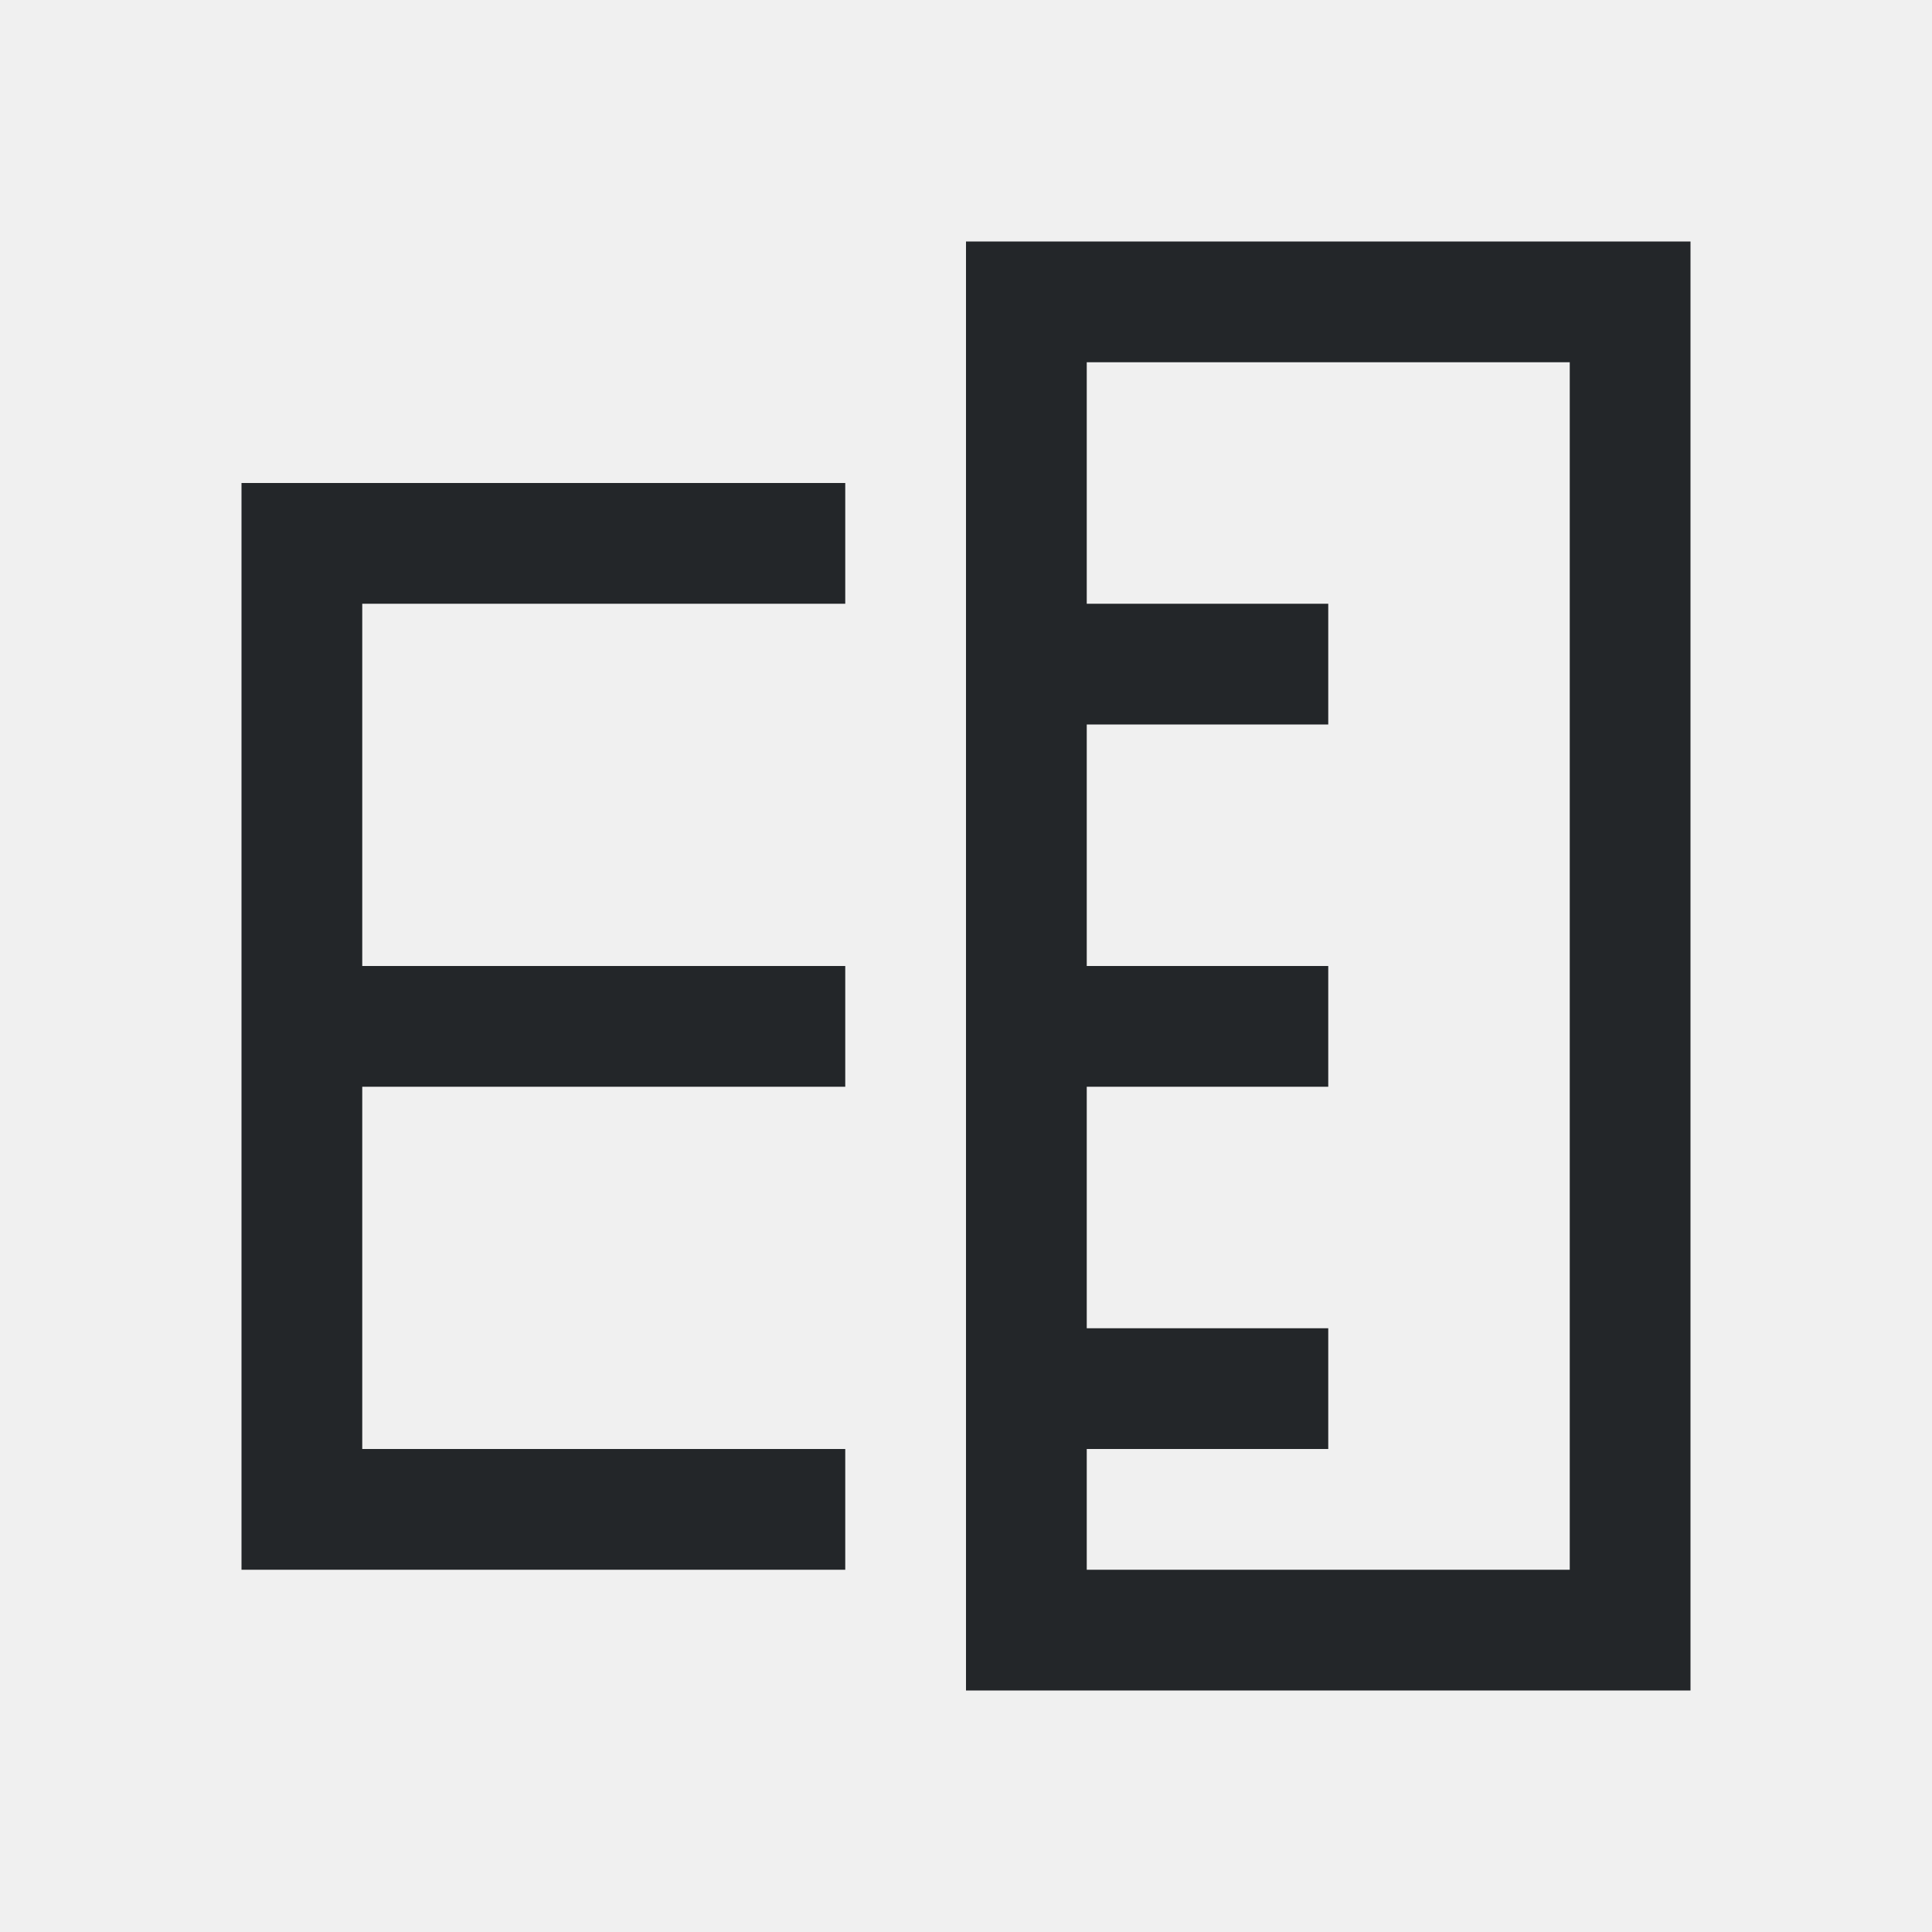
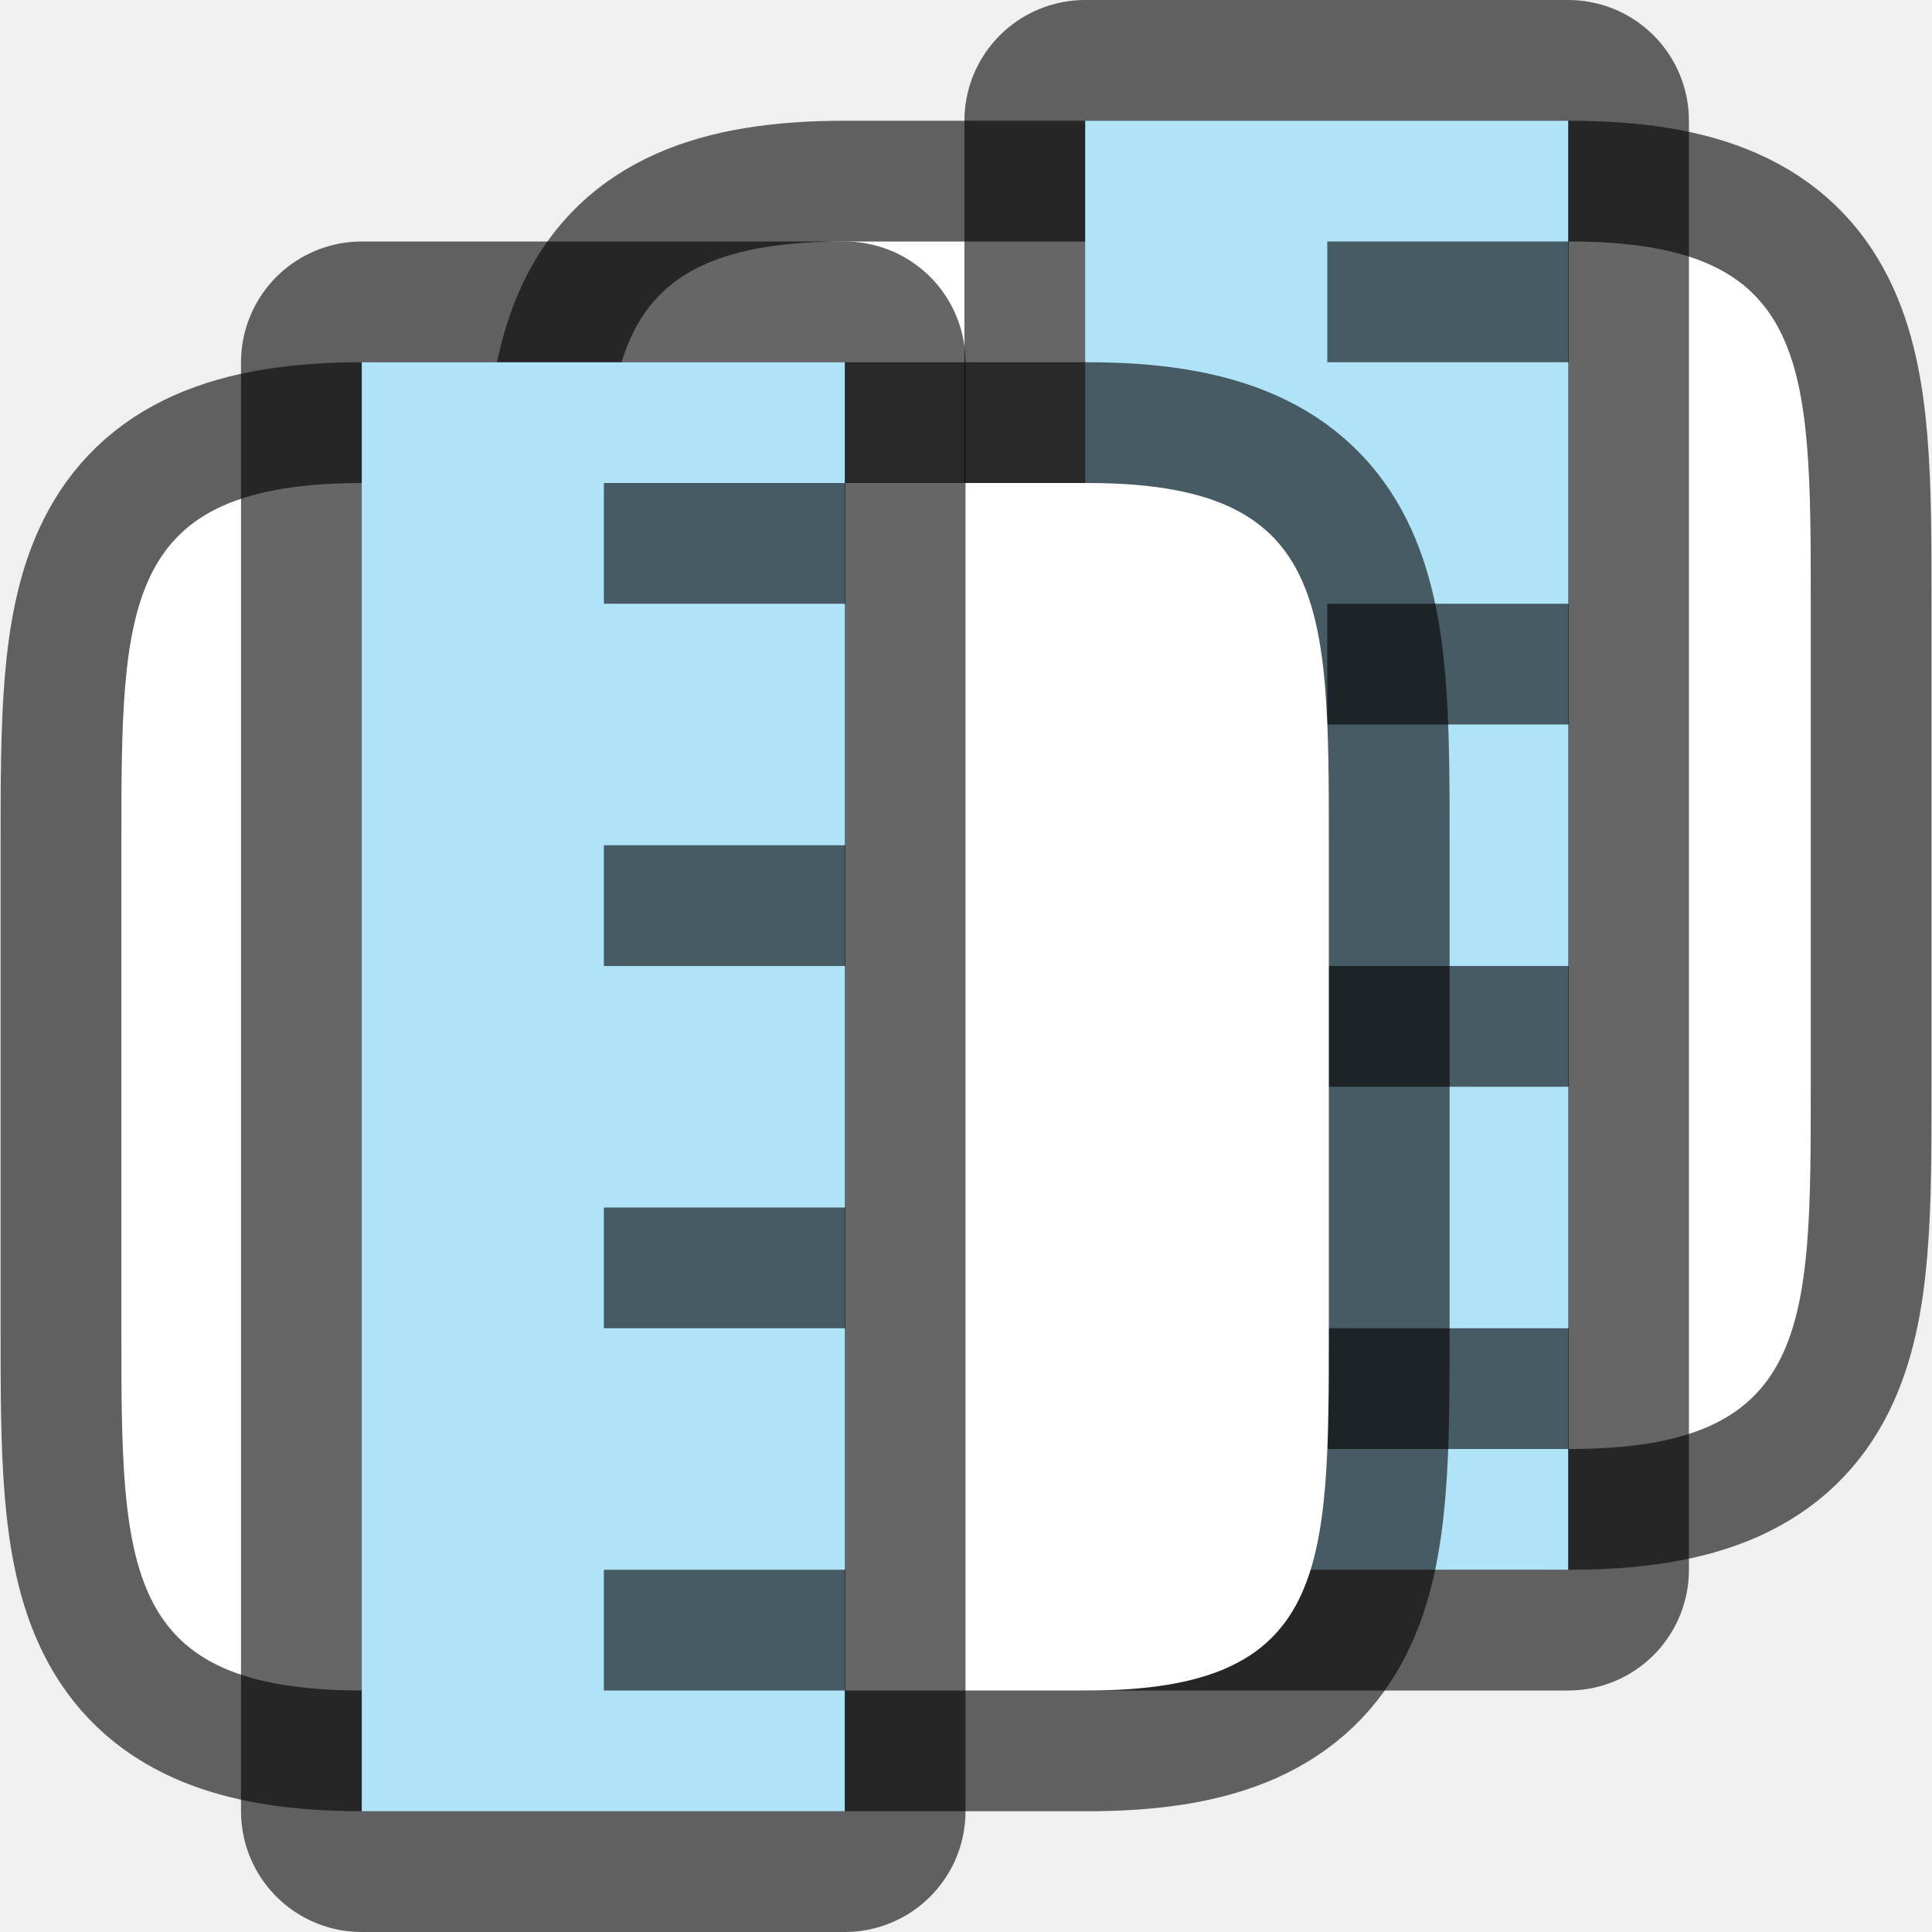
- <svg xmlns="http://www.w3.org/2000/svg" viewBox="0 0 16 16">
-   <path d="m2 13h5v-1h-4v-3h4v-1h-4v-3h4v-1h-5zm6 1h1 4 1v-12h-1-4-1zm1-1v-1h2v-1h-2v-2h2v-1h-2v-2h2v-1h-2v-2h4v10z" fill="#232629" />
+ <svg xmlns="http://www.w3.org/2000/svg" viewBox="0 0 16 16" version="1.1" id="svg4">
+   <defs id="defs8" />
+   <path id="path883" d="m 14.996,5 c 0,-2 0,-3 -2,-3 H 6.996 C 4.996,2 4.996,3 4.996,5 v 4 c 0,2 0,3 2,3 h 1 4 1 c 2,0 2,-1 2,-3 z" style="opacity:0.6;fill:#000000;stroke:#000000;stroke-width:2;stroke-linejoin:round;stroke-miterlimit:4;stroke-dasharray:none" />
+   <path id="path885" d="m 14.996,5 c 0,-2 0,-3 -2,-3 H 6.996 C 4.996,2 4.996,3 4.996,5 v 4 c 0,2 0,3 2,3 h 1 4 1 c 2,0 2,-1 2,-3 z" style="fill:#ffffff" />
+   <rect style="opacity:0.6;fill:#000000;fill-opacity:1;stroke:#000000;stroke-width:2;stroke-linejoin:round;stroke-miterlimit:4;stroke-dasharray:none;stroke-opacity:1" id="rect887" width="12" height="4" x="1" y="-12.987" transform="rotate(90)" />
+   <rect y="-12.987" x="1" height="4" width="12" id="rect889" style="opacity:1;fill:#aee3f8;fill-opacity:1;stroke:none;stroke-width:2;stroke-linejoin:round;stroke-miterlimit:4;stroke-dasharray:none;stroke-opacity:1" transform="rotate(90)" />
+   <rect y="-12.992" x="2" height="2" width="1" id="rect891" style="opacity:0.6;fill:#000000;fill-opacity:1;stroke:none;stroke-width:2;stroke-linejoin:round;stroke-miterlimit:4;stroke-dasharray:none;stroke-opacity:1" transform="rotate(90)" />
+   <rect style="opacity:0.6;fill:#000000;fill-opacity:1;stroke:none;stroke-width:2;stroke-linejoin:round;stroke-miterlimit:4;stroke-dasharray:none;stroke-opacity:1" id="rect893" width="1" height="2" x="5" y="-12.992" transform="rotate(90)" />
+   <rect y="-12.992" x="8" height="2" width="1" id="rect895" style="opacity:0.6;fill:#000000;fill-opacity:1;stroke:none;stroke-width:2;stroke-linejoin:round;stroke-miterlimit:4;stroke-dasharray:none;stroke-opacity:1" transform="rotate(90)" />
+   <rect style="opacity:0.6;fill:#000000;fill-opacity:1;stroke:none;stroke-width:2;stroke-linejoin:round;stroke-miterlimit:4;stroke-dasharray:none;stroke-opacity:1" id="rect897" width="1" height="2" x="11" y="-12.992" transform="rotate(90)" />
+   <path style="opacity:0.6;fill:#000000;stroke:#000000;stroke-width:2;stroke-linejoin:round;stroke-miterlimit:4;stroke-dasharray:none" d="m 11.005,7 c 0,-2 0,-3 -2,-3 H 3.005 c -2,0 -2,1 -2,3 v 4 c 0,2 0,3 2,3 h 1 4 1 c 2,0 2,-1 2,-3 z" id="path815" />
+   <path style="fill:#ffffff" d="m 11.005,7 c 0,-2 0,-3 -2,-3 H 3.005 c -2,0 -2,1 -2,3 v 4 c 0,2 0,3 2,3 h 1 4 1 c 2,0 2,-1 2,-3 z" id="path2" />
+   <rect y="-6.996" x="3" height="4" width="12" id="rect827" style="opacity:0.6;fill:#000000;fill-opacity:1;stroke:#000000;stroke-width:2;stroke-linejoin:round;stroke-miterlimit:4;stroke-dasharray:none;stroke-opacity:1" transform="rotate(90)" />
+   <rect style="opacity:1;fill:#aee3f8;fill-opacity:1;stroke:none;stroke-width:2;stroke-linejoin:round;stroke-miterlimit:4;stroke-dasharray:none;stroke-opacity:1" id="rect825" width="12" height="4" x="3" y="-6.996" transform="rotate(90)" />
+   <rect style="opacity:0.6;fill:#000000;fill-opacity:1;stroke:none;stroke-width:2;stroke-linejoin:round;stroke-miterlimit:4;stroke-dasharray:none;stroke-opacity:1" id="rect829" width="1" height="2" x="4" y="-7.001" transform="rotate(90)" />
+   <rect y="-7.001" x="7" height="2" width="1" id="rect831" style="opacity:0.6;fill:#000000;fill-opacity:1;stroke:none;stroke-width:2;stroke-linejoin:round;stroke-miterlimit:4;stroke-dasharray:none;stroke-opacity:1" transform="rotate(90)" />
+   <rect style="opacity:0.6;fill:#000000;fill-opacity:1;stroke:none;stroke-width:2;stroke-linejoin:round;stroke-miterlimit:4;stroke-dasharray:none;stroke-opacity:1" id="rect833" width="1" height="2" x="10" y="-7.001" transform="rotate(90)" />
+   <rect y="-7.001" x="13" height="2" width="1" id="rect835" style="opacity:0.6;fill:#000000;fill-opacity:1;stroke:none;stroke-width:2;stroke-linejoin:round;stroke-miterlimit:4;stroke-dasharray:none;stroke-opacity:1" transform="rotate(90)" />
</svg>
